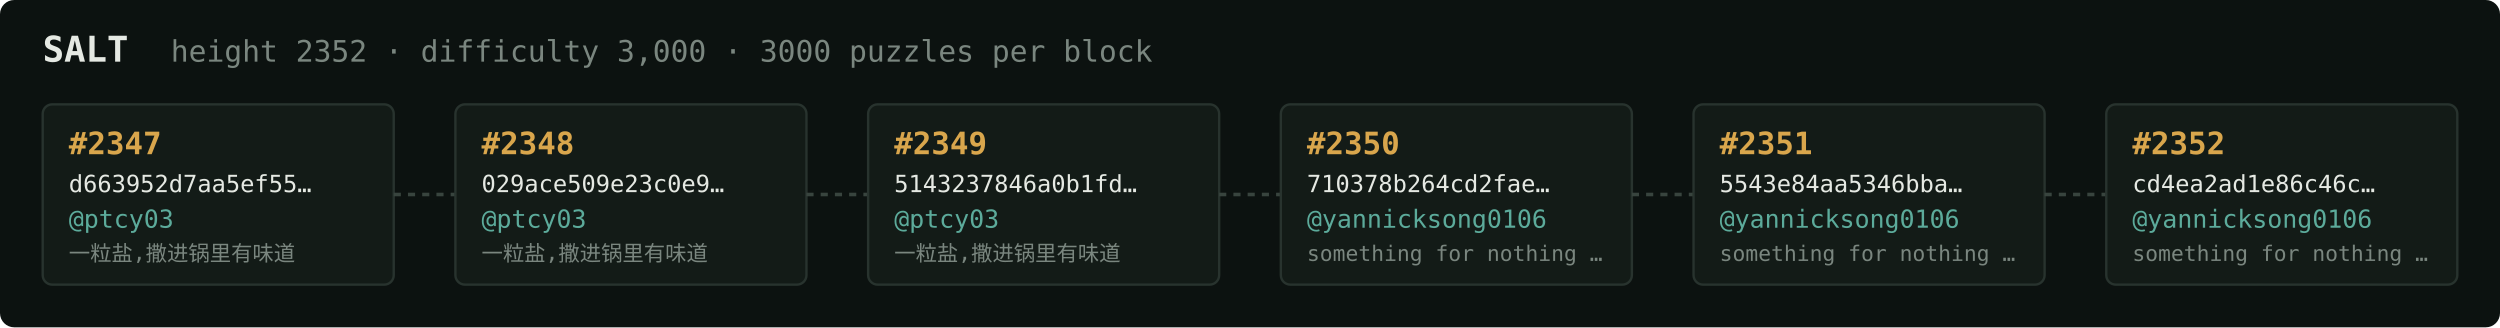
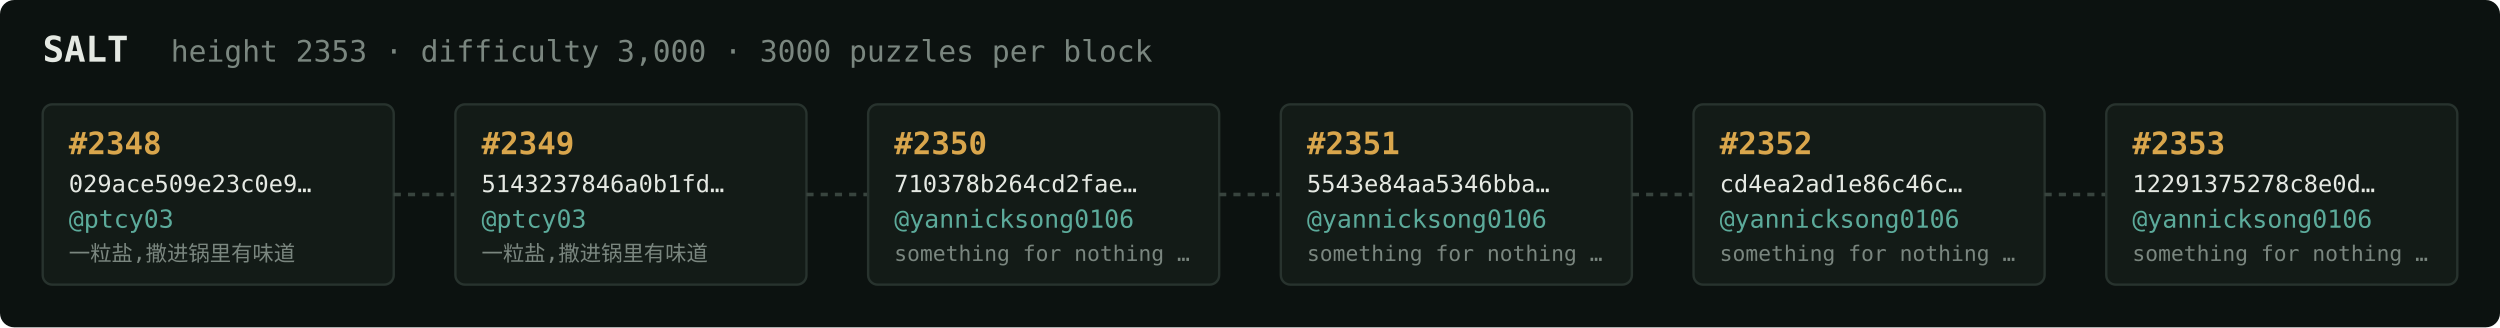
<svg xmlns="http://www.w3.org/2000/svg" width="1054" height="138" viewBox="0 0 1054 138" font-family="ui-monospace,SFMono-Regular,Menlo,monospace">
  <rect fill="#0c1210" width="1054" height="138" rx="6" />
  <text x="18" y="26" fill="#e5e9e3" font-size="15" font-weight="700">SALT</text>
-   <text x="72" y="26" fill="#7a867f" font-size="12.5">height 2352 · difficulty 3,000 · 3000 puzzles per block</text>
+   <text x="72" y="26" fill="#7a867f" font-size="12.5">height 2353 · difficulty 3,000 · 3000 puzzles per block</text>
  <rect x="18" y="44" width="148" height="76" rx="4" fill="#131b17" stroke="#28332e" stroke-width="1" />
-   <text x="29" y="65" fill="#d9a64c" font-size="13" font-weight="700">#2347</text>
-   <text x="29" y="81" fill="#e5e9e3" font-size="10">d663952d7aa5ef55…</text>
+   <text x="29" y="65" fill="#d9a64c" font-size="13" font-weight="700">#2348</text>
+   <text x="29" y="81" fill="#e5e9e3" font-size="10">029ace509e23c0e9…</text>
  <text x="29" y="96" fill="#5cab9b" font-size="10.5">@ptcy03</text>
  <text x="29" y="110" fill="#7a867f" font-size="9">一粒盐,撒进锅里有味道</text>
  <line x1="166" y1="82.0" x2="192" y2="82.0" stroke="#38443e" stroke-width="1.5" stroke-dasharray="3 3" />
  <rect x="192" y="44" width="148" height="76" rx="4" fill="#131b17" stroke="#28332e" stroke-width="1" />
-   <text x="203" y="65" fill="#d9a64c" font-size="13" font-weight="700">#2348</text>
-   <text x="203" y="81" fill="#e5e9e3" font-size="10">029ace509e23c0e9…</text>
+   <text x="203" y="65" fill="#d9a64c" font-size="13" font-weight="700">#2349</text>
+   <text x="203" y="81" fill="#e5e9e3" font-size="10">5143237846a0b1fd…</text>
  <text x="203" y="96" fill="#5cab9b" font-size="10.5">@ptcy03</text>
  <text x="203" y="110" fill="#7a867f" font-size="9">一粒盐,撒进锅里有味道</text>
  <line x1="340" y1="82.0" x2="366" y2="82.0" stroke="#38443e" stroke-width="1.5" stroke-dasharray="3 3" />
  <rect x="366" y="44" width="148" height="76" rx="4" fill="#131b17" stroke="#28332e" stroke-width="1" />
-   <text x="377" y="65" fill="#d9a64c" font-size="13" font-weight="700">#2349</text>
-   <text x="377" y="81" fill="#e5e9e3" font-size="10">5143237846a0b1fd…</text>
-   <text x="377" y="96" fill="#5cab9b" font-size="10.5">@ptcy03</text>
-   <text x="377" y="110" fill="#7a867f" font-size="9">一粒盐,撒进锅里有味道</text>
+   <text x="377" y="65" fill="#d9a64c" font-size="13" font-weight="700">#2350</text>
+   <text x="377" y="81" fill="#e5e9e3" font-size="10">710378b264cd2fae…</text>
+   <text x="377" y="96" fill="#5cab9b" font-size="10.5">@yannicksong0106</text>
+   <text x="377" y="110" fill="#7a867f" font-size="9">something for nothing …</text>
  <line x1="514" y1="82.0" x2="540" y2="82.0" stroke="#38443e" stroke-width="1.5" stroke-dasharray="3 3" />
  <rect x="540" y="44" width="148" height="76" rx="4" fill="#131b17" stroke="#28332e" stroke-width="1" />
-   <text x="551" y="65" fill="#d9a64c" font-size="13" font-weight="700">#2350</text>
-   <text x="551" y="81" fill="#e5e9e3" font-size="10">710378b264cd2fae…</text>
+   <text x="551" y="65" fill="#d9a64c" font-size="13" font-weight="700">#2351</text>
+   <text x="551" y="81" fill="#e5e9e3" font-size="10">5543e84aa5346bba…</text>
  <text x="551" y="96" fill="#5cab9b" font-size="10.5">@yannicksong0106</text>
  <text x="551" y="110" fill="#7a867f" font-size="9">something for nothing …</text>
  <line x1="688" y1="82.0" x2="714" y2="82.0" stroke="#38443e" stroke-width="1.5" stroke-dasharray="3 3" />
  <rect x="714" y="44" width="148" height="76" rx="4" fill="#131b17" stroke="#28332e" stroke-width="1" />
-   <text x="725" y="65" fill="#d9a64c" font-size="13" font-weight="700">#2351</text>
-   <text x="725" y="81" fill="#e5e9e3" font-size="10">5543e84aa5346bba…</text>
+   <text x="725" y="65" fill="#d9a64c" font-size="13" font-weight="700">#2352</text>
+   <text x="725" y="81" fill="#e5e9e3" font-size="10">cd4ea2ad1e86c46c…</text>
  <text x="725" y="96" fill="#5cab9b" font-size="10.5">@yannicksong0106</text>
  <text x="725" y="110" fill="#7a867f" font-size="9">something for nothing …</text>
  <line x1="862" y1="82.0" x2="888" y2="82.0" stroke="#38443e" stroke-width="1.5" stroke-dasharray="3 3" />
  <rect x="888" y="44" width="148" height="76" rx="4" fill="#131b17" stroke="#28332e" stroke-width="1" />
-   <text x="899" y="65" fill="#d9a64c" font-size="13" font-weight="700">#2352</text>
-   <text x="899" y="81" fill="#e5e9e3" font-size="10">cd4ea2ad1e86c46c…</text>
+   <text x="899" y="65" fill="#d9a64c" font-size="13" font-weight="700">#2353</text>
+   <text x="899" y="81" fill="#e5e9e3" font-size="10">12291375278c8e0d…</text>
  <text x="899" y="96" fill="#5cab9b" font-size="10.5">@yannicksong0106</text>
  <text x="899" y="110" fill="#7a867f" font-size="9">something for nothing …</text>
</svg>
